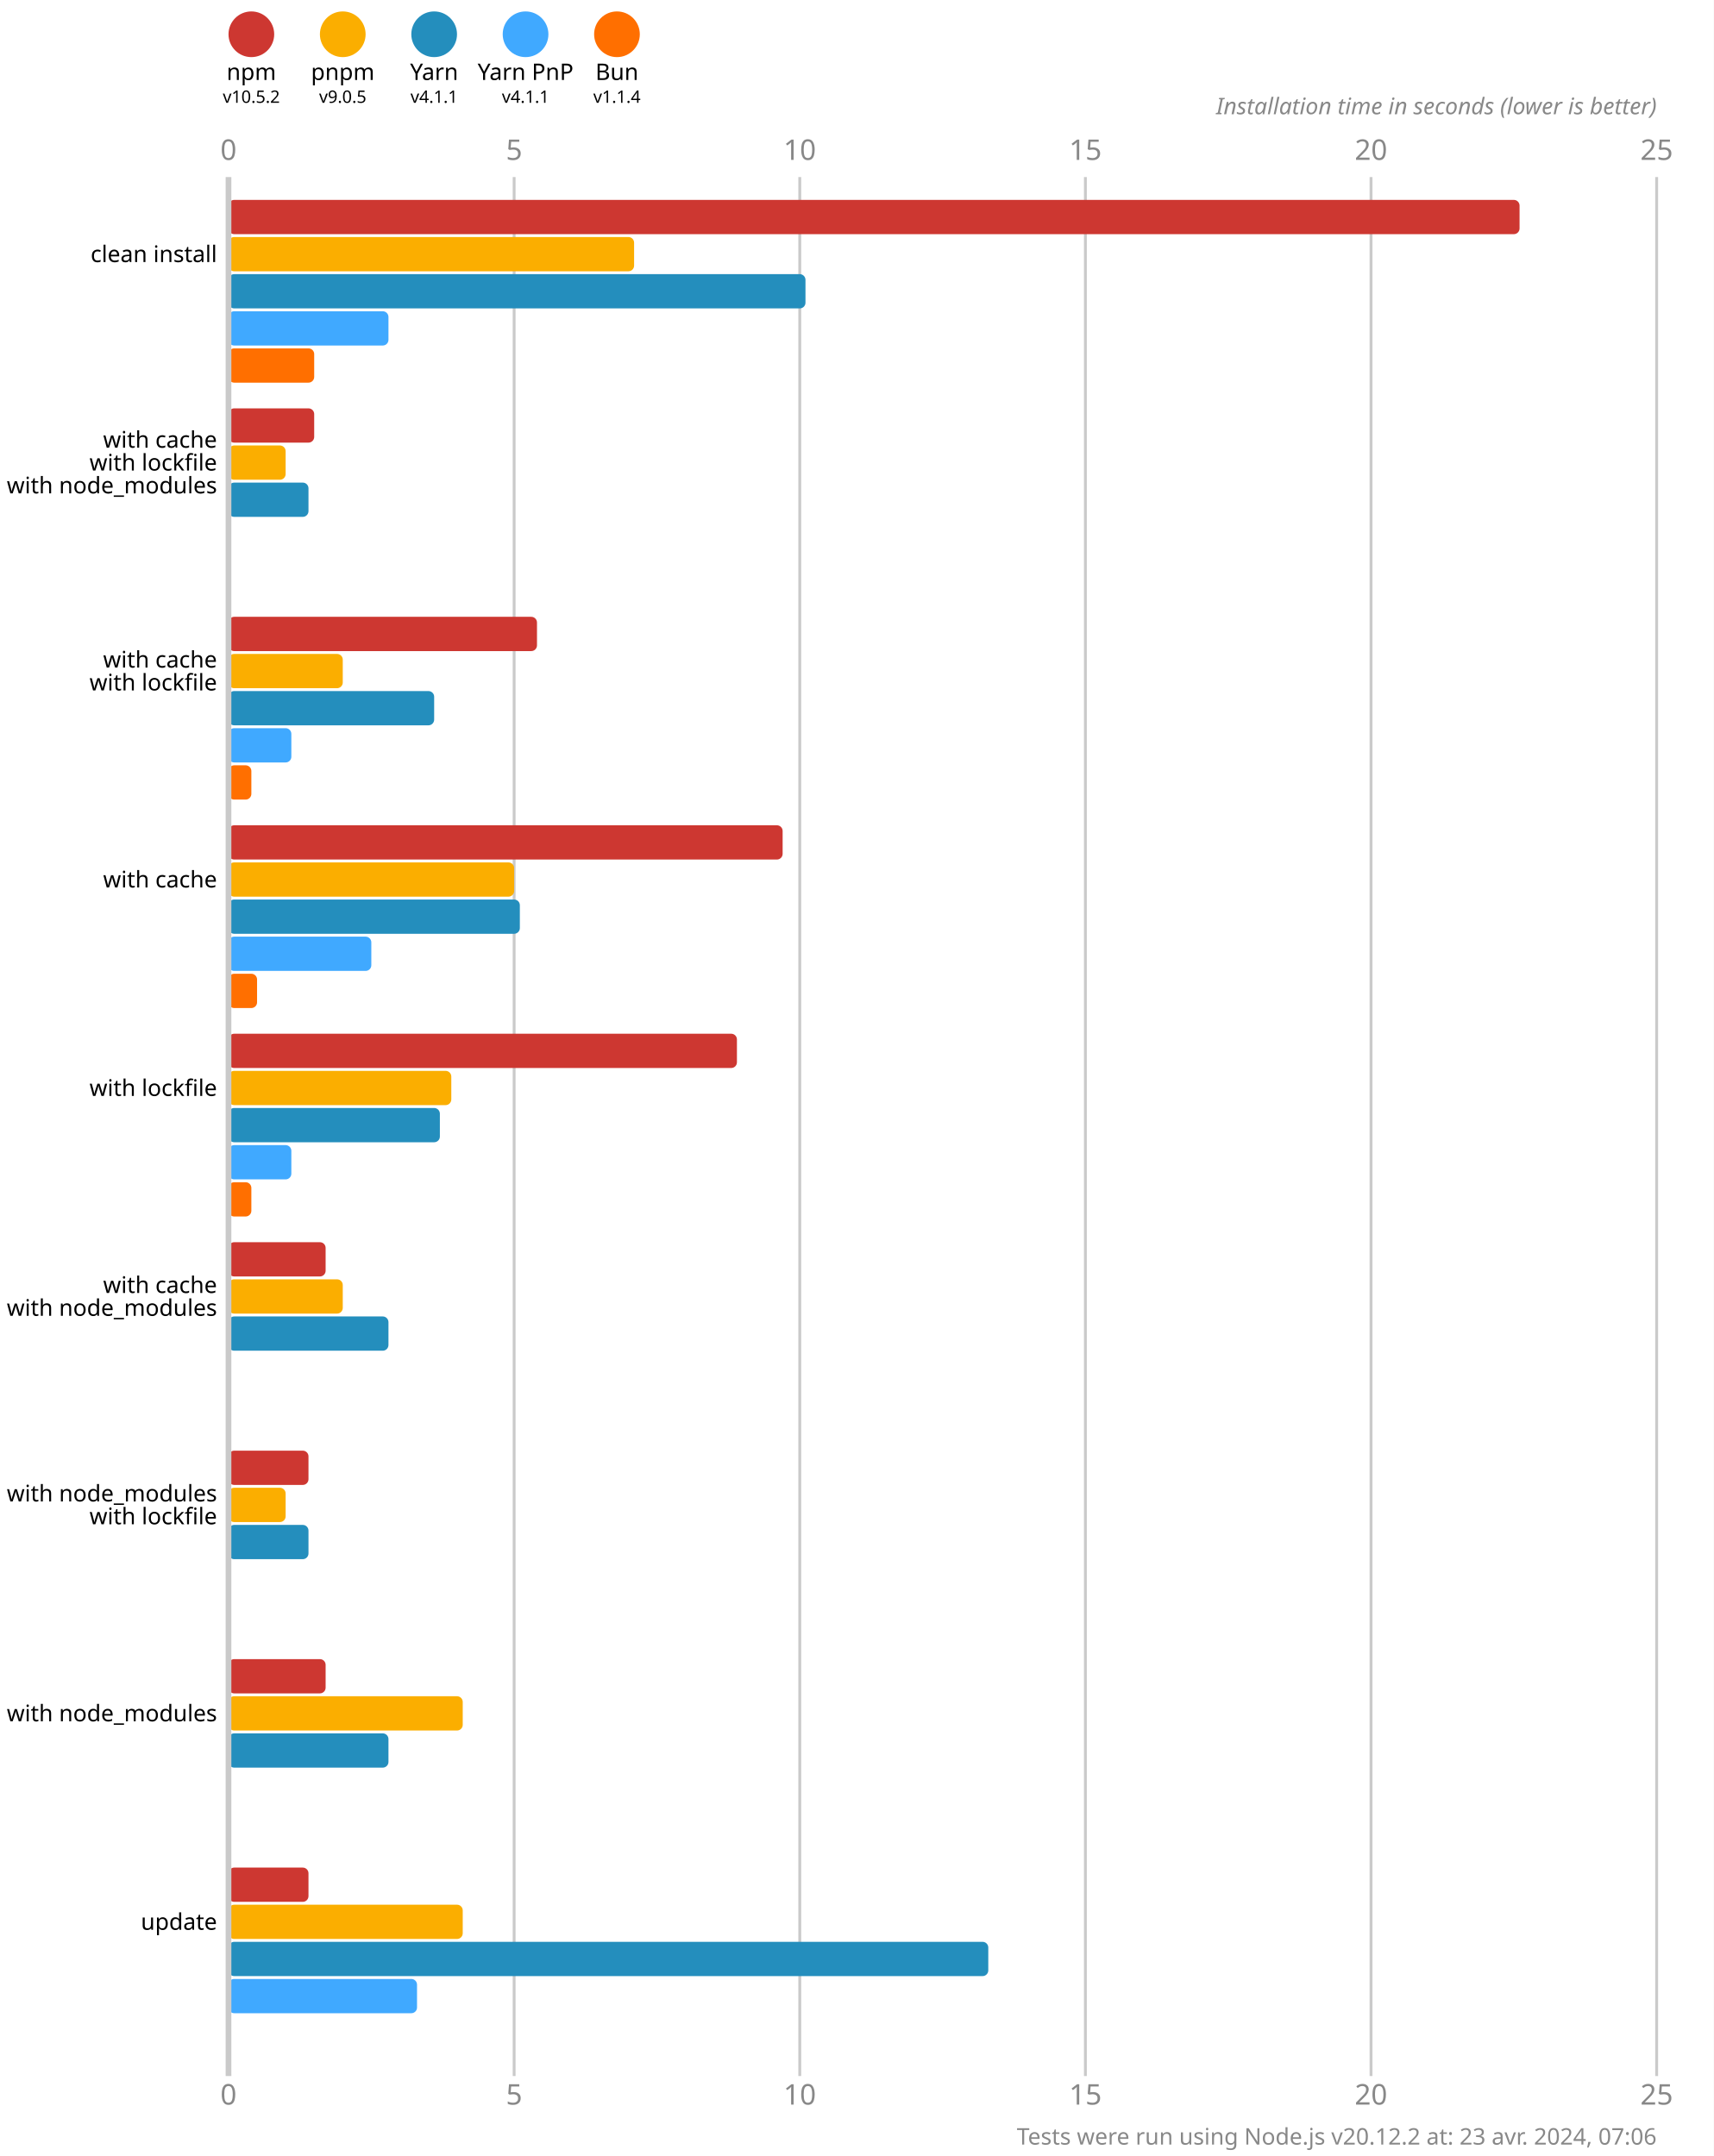
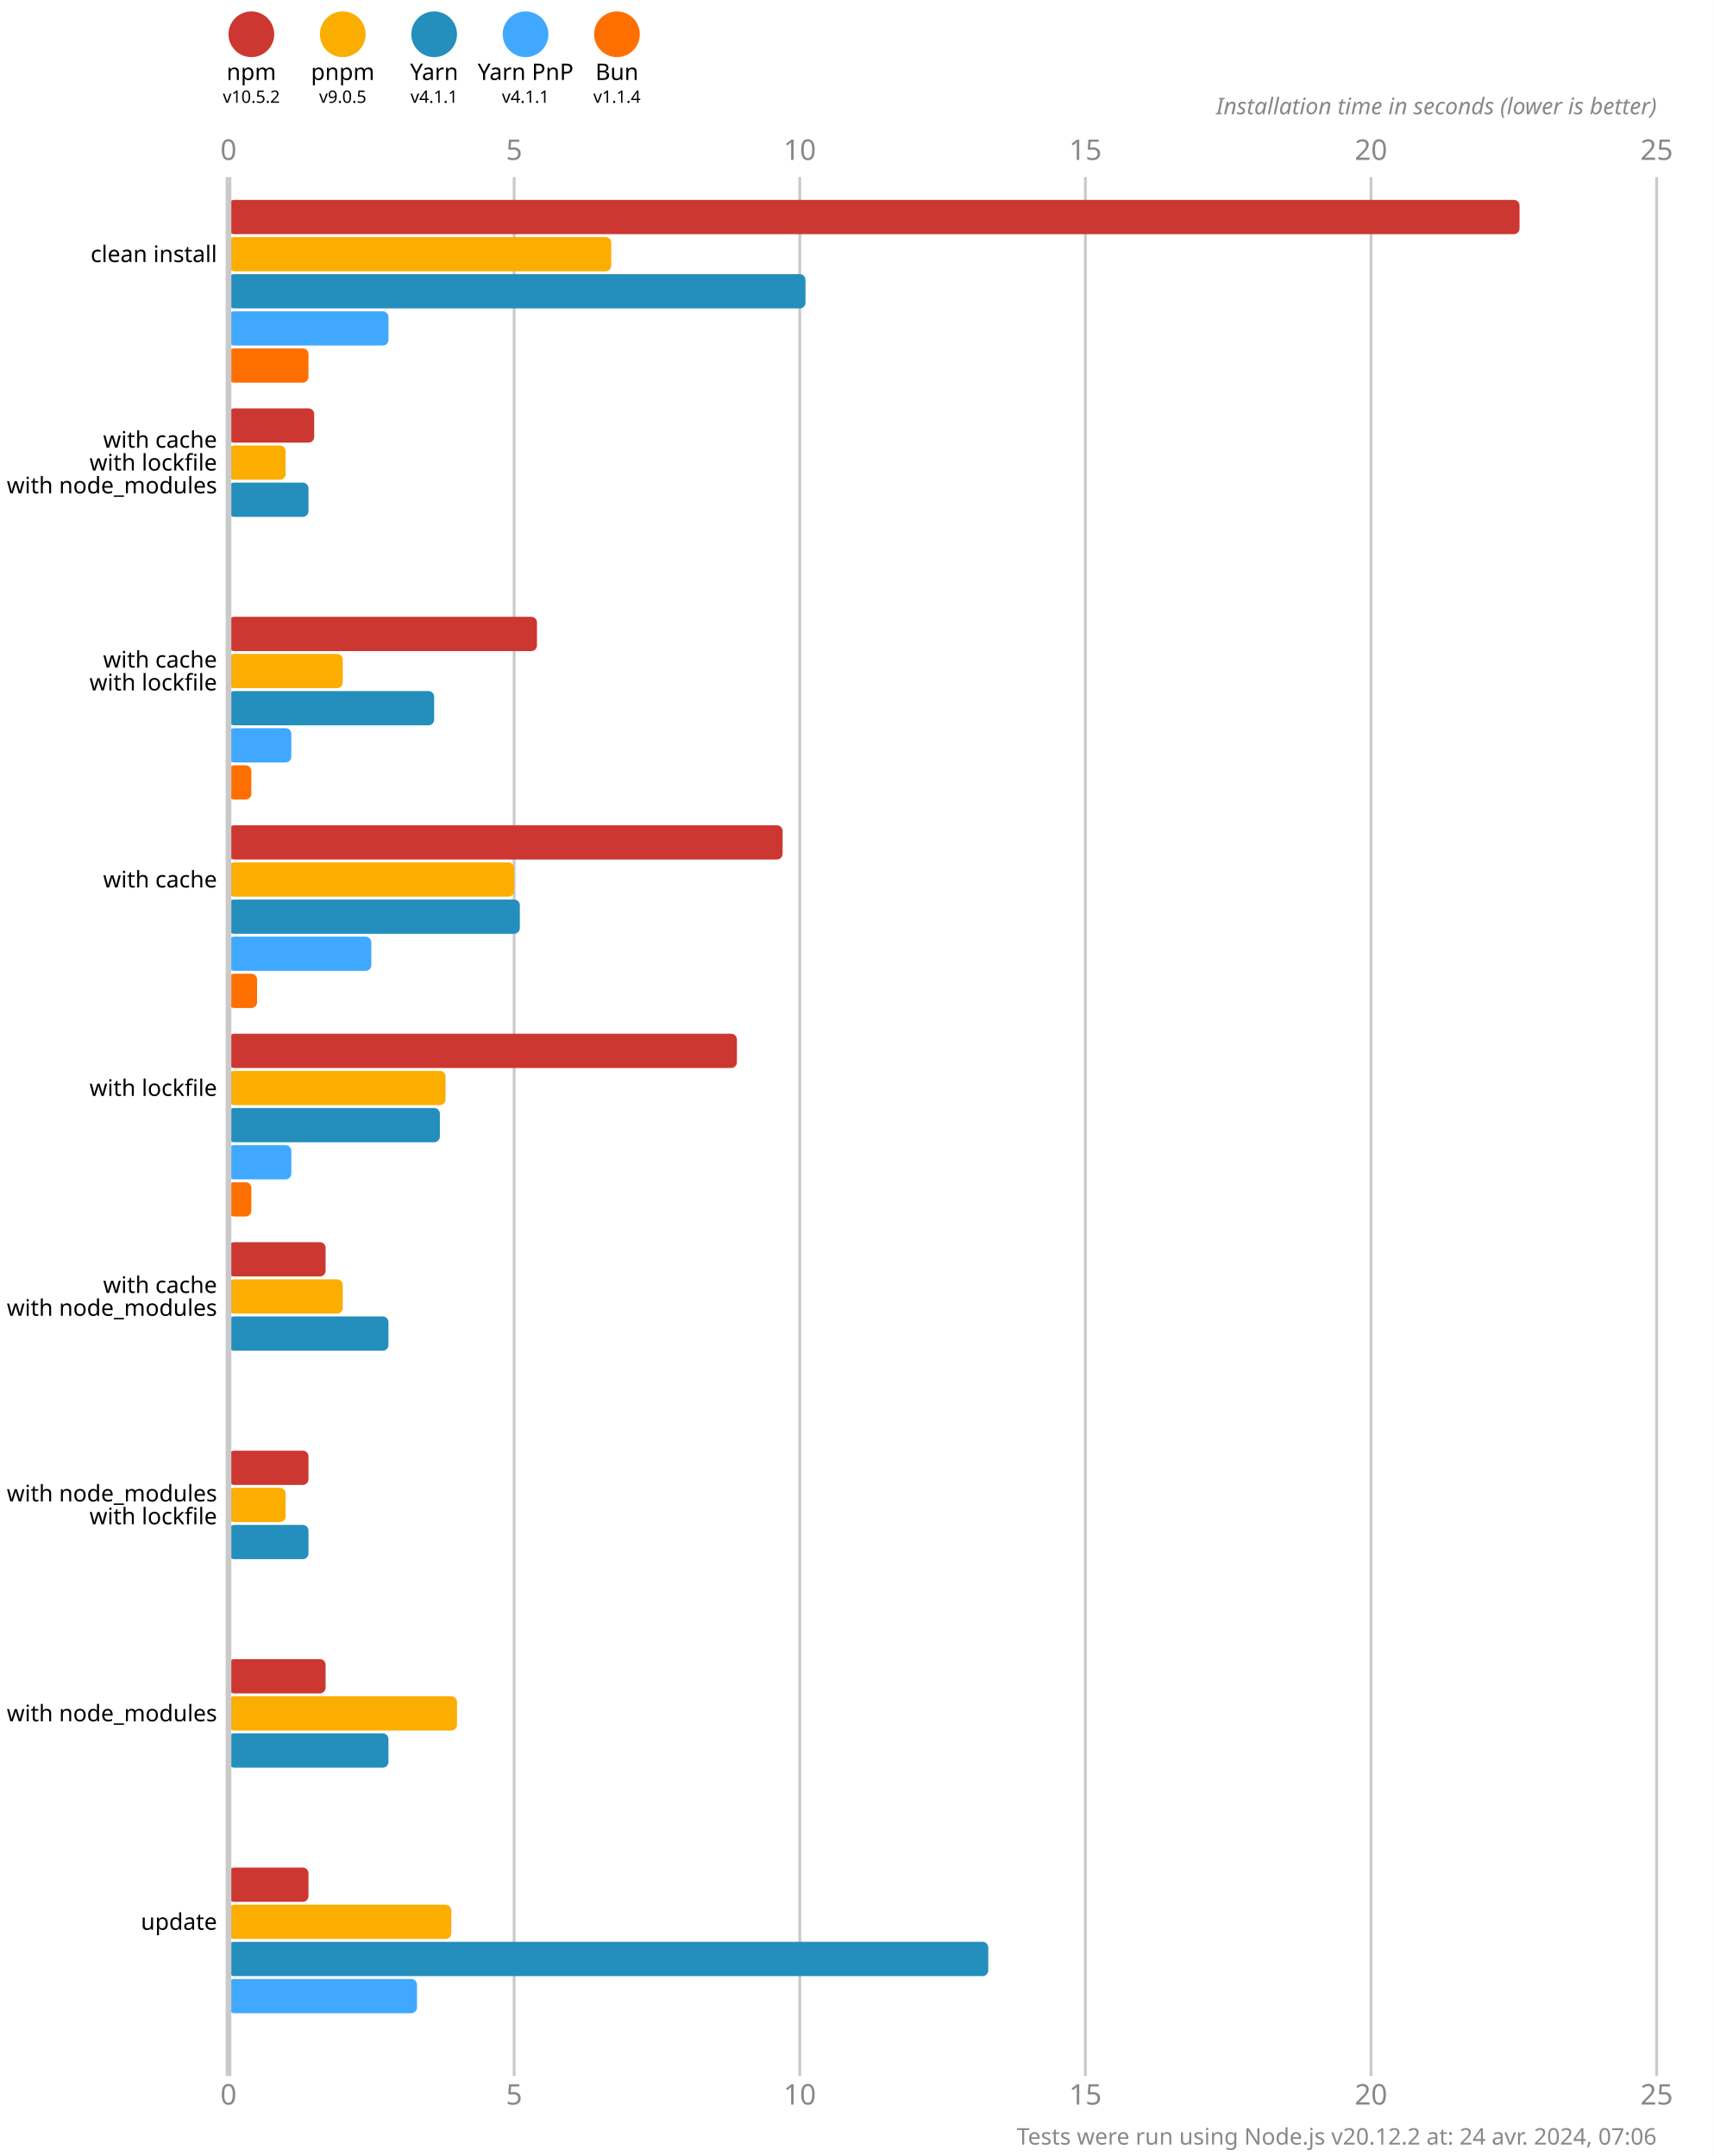
<svg xmlns="http://www.w3.org/2000/svg" version="1.1" viewBox="0 0 300 377.5">
  <style>
    .font { font-family: sans-serif; }
    .s3 { font-size: 3px; }
    .s4 { font-size: 4px; }
    .s5 { font-size: 5px; }
    .line { stroke: #cacaca; }
    .width { stroke-width: 0.5; }
    .text { fill: #888; }
  </style>
  <rect x="0" y="0" width="300" height="377.5" fill="#fff" />
  <circle cx="44" cy="6" r="4" fill="#cd3731" />
  <text x="44" y="14" class="font s4" text-anchor="middle">npm</text>
  <text x="44" y="18" class="font s3" text-anchor="middle">v10.5.2</text>
  <circle cx="60" cy="6" r="4" fill="#fbae00" />
  <text x="60" y="14" class="font s4" text-anchor="middle">pnpm</text>
  <text x="60" y="18" class="font s3" text-anchor="middle">v9.0.5</text>
  <circle cx="76" cy="6" r="4" fill="#248ebd" />
  <text x="76" y="14" class="font s4" text-anchor="middle">Yarn</text>
  <text x="76" y="18" class="font s3" text-anchor="middle">v4.1.1</text>
  <circle cx="92" cy="6" r="4" fill="#40a9ff" />
  <text x="92" y="14" class="font s4" text-anchor="middle">Yarn PnP</text>
  <text x="92" y="18" class="font s3" text-anchor="middle">v4.1.1</text>
  <circle cx="108" cy="6" r="4" fill="#ff6f00" />
  <text x="108" y="14" class="font s4" text-anchor="middle">Bun</text>
  <text x="108" y="18" class="font s3" text-anchor="middle">v1.1.4</text>
  <text x="40" y="28" class="font s5 text" text-anchor="middle">0</text>
  <text x="40" y="368.5" class="font s5 text" text-anchor="middle">0</text>
  <line x1="90" y1="31" x2="90" y2="363.5" class="line width" />
  <text x="90" y="28" class="font s5 text" text-anchor="middle">5</text>
  <text x="90" y="368.5" class="font s5 text" text-anchor="middle">5</text>
  <line x1="140" y1="31" x2="140" y2="363.5" class="line width" />
  <text x="140" y="28" class="font s5 text" text-anchor="middle">10</text>
  <text x="140" y="368.5" class="font s5 text" text-anchor="middle">10</text>
  <line x1="190" y1="31" x2="190" y2="363.5" class="line width" />
  <text x="190" y="28" class="font s5 text" text-anchor="middle">15</text>
  <text x="190" y="368.5" class="font s5 text" text-anchor="middle">15</text>
  <line x1="240" y1="31" x2="240" y2="363.5" class="line width" />
  <text x="240" y="28" class="font s5 text" text-anchor="middle">20</text>
  <text x="240" y="368.5" class="font s5 text" text-anchor="middle">20</text>
  <line x1="290" y1="31" x2="290" y2="363.5" class="line width" />
  <text x="290" y="28" class="font s5 text" text-anchor="middle">25</text>
  <text x="290" y="368.5" class="font s5 text" text-anchor="middle">25</text>
  <text x="290" y="20" class="font s4 text" font-style="italic" text-anchor="end">Installation time in seconds (lower is better)</text>
  <rect x="40" y="35" width="226" height="6" fill="#cd3731" rx="1" ry="1" />
-   <rect x="40" y="41.5" width="71" height="6" fill="#fbae00" rx="1" ry="1" />
+   <rect x="40" y="41.5" width="67" height="6" fill="#fbae00" rx="1" ry="1" />
  <rect x="40" y="48" width="101" height="6" fill="#248ebd" rx="1" ry="1" />
  <rect x="40" y="54.5" width="28" height="6" fill="#40a9ff" rx="1" ry="1" />
-   <rect x="40" y="61" width="15" height="6" fill="#ff6f00" rx="1" ry="1" />
+   <rect x="40" y="61" width="14" height="6" fill="#ff6f00" rx="1" ry="1" />
  <rect x="40" y="71.5" width="15" height="6" fill="#cd3731" rx="1" ry="1" />
  <rect x="40" y="78" width="10" height="6" fill="#fbae00" rx="1" ry="1" />
  <rect x="40" y="84.5" width="14" height="6" fill="#248ebd" rx="1" ry="1" />
  <rect x="40" y="91" width="0" height="6" fill="#40a9ff" rx="1" ry="1" />
  <rect x="40" y="97.5" width="0" height="6" fill="#ff6f00" rx="1" ry="1" />
  <rect x="40" y="108" width="54" height="6" fill="#cd3731" rx="1" ry="1" />
  <rect x="40" y="114.5" width="20" height="6" fill="#fbae00" rx="1" ry="1" />
  <rect x="40" y="121" width="36" height="6" fill="#248ebd" rx="1" ry="1" />
  <rect x="40" y="127.5" width="11" height="6" fill="#40a9ff" rx="1" ry="1" />
  <rect x="40" y="134" width="4" height="6" fill="#ff6f00" rx="1" ry="1" />
  <rect x="40" y="144.5" width="97" height="6" fill="#cd3731" rx="1" ry="1" />
  <rect x="40" y="151" width="50" height="6" fill="#fbae00" rx="1" ry="1" />
  <rect x="40" y="157.5" width="51" height="6" fill="#248ebd" rx="1" ry="1" />
  <rect x="40" y="164" width="25" height="6" fill="#40a9ff" rx="1" ry="1" />
  <rect x="40" y="170.5" width="5" height="6" fill="#ff6f00" rx="1" ry="1" />
  <rect x="40" y="181" width="89" height="6" fill="#cd3731" rx="1" ry="1" />
-   <rect x="40" y="187.5" width="39" height="6" fill="#fbae00" rx="1" ry="1" />
+   <rect x="40" y="187.5" width="38" height="6" fill="#fbae00" rx="1" ry="1" />
  <rect x="40" y="194" width="37" height="6" fill="#248ebd" rx="1" ry="1" />
  <rect x="40" y="200.5" width="11" height="6" fill="#40a9ff" rx="1" ry="1" />
  <rect x="40" y="207" width="4" height="6" fill="#ff6f00" rx="1" ry="1" />
  <rect x="40" y="217.5" width="17" height="6" fill="#cd3731" rx="1" ry="1" />
  <rect x="40" y="224" width="20" height="6" fill="#fbae00" rx="1" ry="1" />
  <rect x="40" y="230.5" width="28" height="6" fill="#248ebd" rx="1" ry="1" />
  <rect x="40" y="237" width="0" height="6" fill="#40a9ff" rx="1" ry="1" />
  <rect x="40" y="243.5" width="0" height="6" fill="#ff6f00" rx="1" ry="1" />
  <rect x="40" y="254" width="14" height="6" fill="#cd3731" rx="1" ry="1" />
  <rect x="40" y="260.5" width="10" height="6" fill="#fbae00" rx="1" ry="1" />
  <rect x="40" y="267" width="14" height="6" fill="#248ebd" rx="1" ry="1" />
  <rect x="40" y="273.5" width="0" height="6" fill="#40a9ff" rx="1" ry="1" />
  <rect x="40" y="280" width="0" height="6" fill="#ff6f00" rx="1" ry="1" />
  <rect x="40" y="290.5" width="17" height="6" fill="#cd3731" rx="1" ry="1" />
-   <rect x="40" y="297" width="41" height="6" fill="#fbae00" rx="1" ry="1" />
+   <rect x="40" y="297" width="40" height="6" fill="#fbae00" rx="1" ry="1" />
  <rect x="40" y="303.5" width="28" height="6" fill="#248ebd" rx="1" ry="1" />
  <rect x="40" y="310" width="0" height="6" fill="#40a9ff" rx="1" ry="1" />
  <rect x="40" y="316.5" width="0" height="6" fill="#ff6f00" rx="1" ry="1" />
  <rect x="40" y="327" width="14" height="6" fill="#cd3731" rx="1" ry="1" />
-   <rect x="40" y="333.5" width="41" height="6" fill="#fbae00" rx="1" ry="1" />
+   <rect x="40" y="333.5" width="39" height="6" fill="#fbae00" rx="1" ry="1" />
  <rect x="40" y="340" width="133" height="6" fill="#248ebd" rx="1" ry="1" />
  <rect x="40" y="346.5" width="33" height="6" fill="#40a9ff" rx="1" ry="1" />
  <rect x="40" y="353" width="0" height="6" fill="#ff6f00" rx="1" ry="1" />
  <line x1="40" y1="31" x2="40" y2="363.5" class="line" />
  <text x="38" y="44.5" class="font s4" dominant-baseline="middle" text-anchor="end">clean install</text>
  <text x="38" y="77" class="font s4" dominant-baseline="middle" text-anchor="end">with cache</text>
  <text x="38" y="81" class="font s4" dominant-baseline="middle" text-anchor="end">with lockfile</text>
  <text x="38" y="85" class="font s4" dominant-baseline="middle" text-anchor="end">with node_modules</text>
  <text x="38" y="115.5" class="font s4" dominant-baseline="middle" text-anchor="end">with cache</text>
  <text x="38" y="119.5" class="font s4" dominant-baseline="middle" text-anchor="end">with lockfile</text>
  <text x="38" y="154" class="font s4" dominant-baseline="middle" text-anchor="end">with cache</text>
  <text x="38" y="190.5" class="font s4" dominant-baseline="middle" text-anchor="end">with lockfile</text>
  <text x="38" y="225" class="font s4" dominant-baseline="middle" text-anchor="end">with cache</text>
  <text x="38" y="229" class="font s4" dominant-baseline="middle" text-anchor="end">with node_modules</text>
  <text x="38" y="261.5" class="font s4" dominant-baseline="middle" text-anchor="end">with node_modules</text>
  <text x="38" y="265.5" class="font s4" dominant-baseline="middle" text-anchor="end">with lockfile</text>
  <text x="38" y="300" class="font s4" dominant-baseline="middle" text-anchor="end">with node_modules</text>
  <text x="38" y="336.5" class="font s4" dominant-baseline="middle" text-anchor="end">update</text>
-   <text x="290" y="375.5" class="font s4 text" text-anchor="end">Tests were run using Node.js v20.12.2 at: 23 avr. 2024, 07:06</text>
+   <text x="290" y="375.5" class="font s4 text" text-anchor="end">Tests were run using Node.js v20.12.2 at: 24 avr. 2024, 07:06</text>
</svg>
